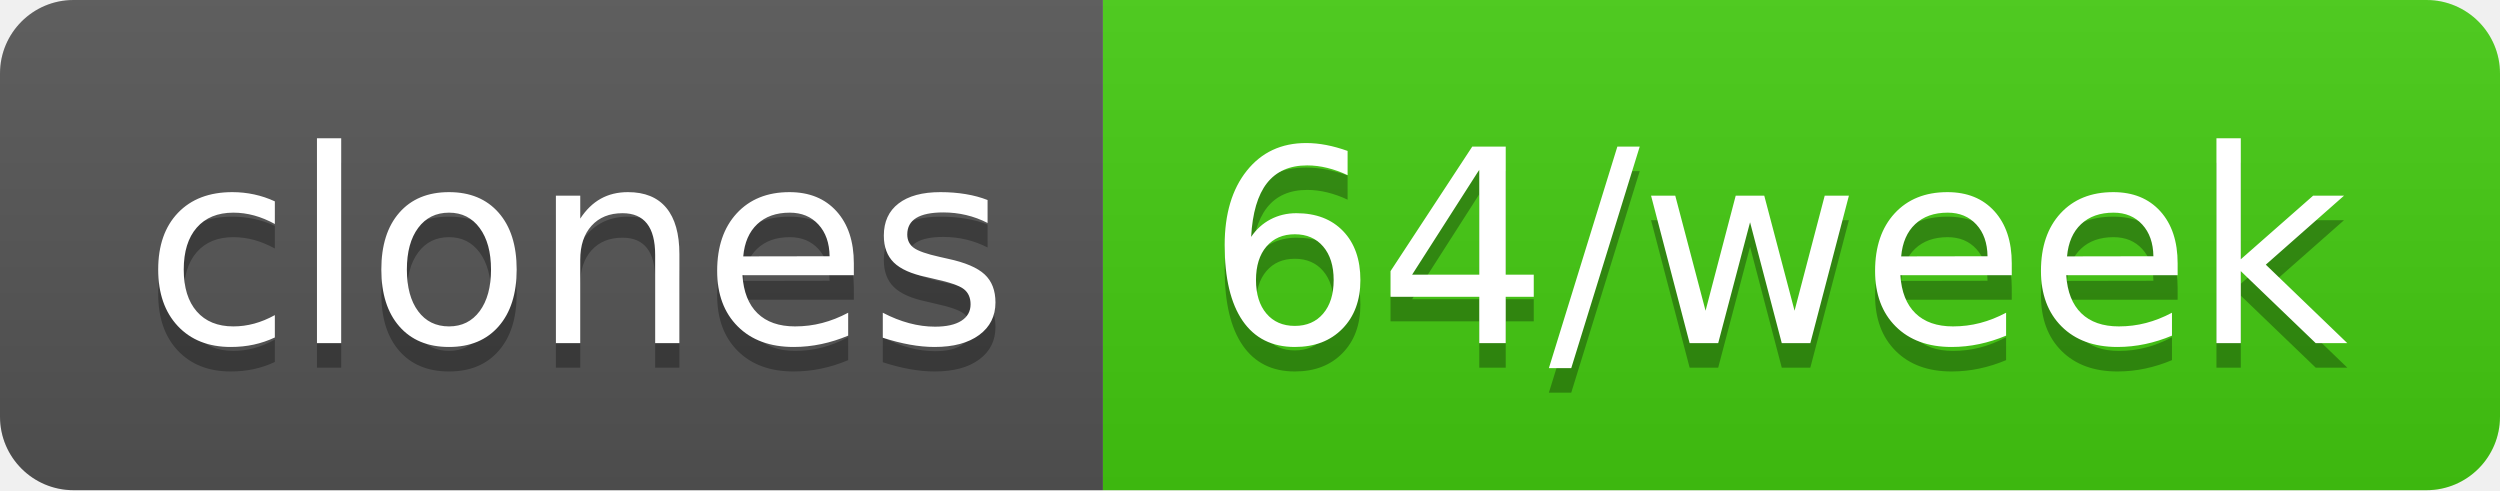
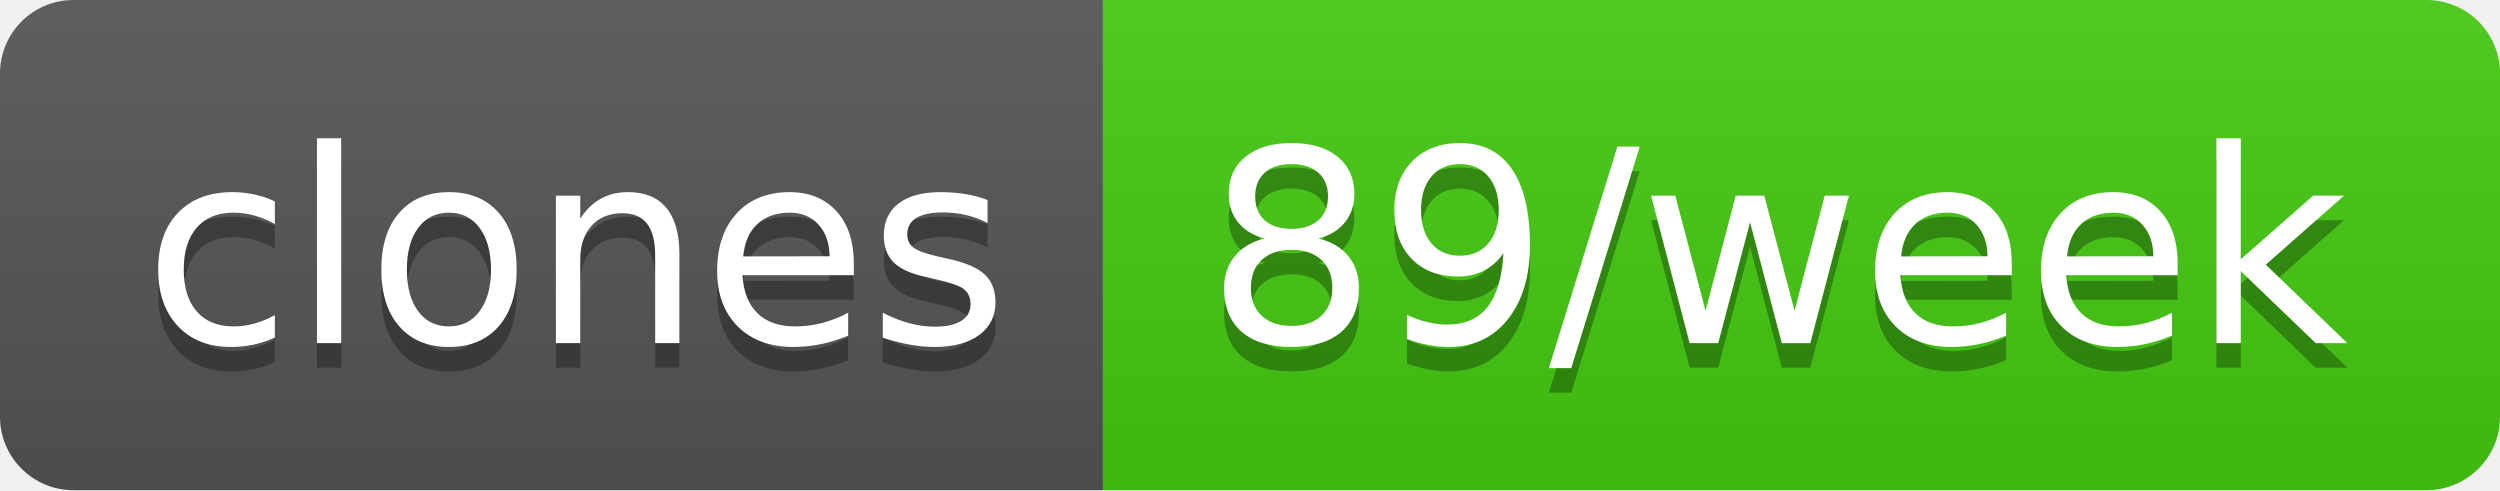
- <svg xmlns="http://www.w3.org/2000/svg" width="102" height="20" role="img" aria-label="clones: 64/week">
+ <svg xmlns="http://www.w3.org/2000/svg" width="102" height="20" role="img" aria-label="clones: 89/week">
  <linearGradient id="s" x2="0" y2="100%">
    <stop offset="0" stop-color="#bbb" stop-opacity=".1" />
    <stop offset="1" stop-opacity=".1" />
  </linearGradient>
  <clipPath id="r">
    <rect width="102" height="20" rx="3" fill="#fff" />
  </clipPath>
  <g clip-path="url(#r)">
    <rect width="45" height="20" fill="#555" />
    <rect x="45" width="57" height="20" fill="#4c1" />
    <rect width="102" height="20" fill="url(#s)" />
  </g>
  <g fill="#fff" text-anchor="middle" font-family="Verdana,Geneva,DejaVu Sans,sans-serif" text-rendering="geometricPrecision" font-size="110">
    <text aria-hidden="true" x="235" y="150" fill="#010101" fill-opacity=".3" transform="scale(.1)" textLength="350">clones</text>
    <text x="235" y="140" transform="scale(.1)" fill="#fff" textLength="350">clones</text>
-     <text aria-hidden="true" x="725" y="150" fill="#010101" fill-opacity=".3" transform="scale(.1)" textLength="470">64/week</text>
-     <text x="725" y="140" transform="scale(.1)" fill="#fff" textLength="470">64/week</text>
+     <text aria-hidden="true" x="725" y="150" fill="#010101" fill-opacity=".3" transform="scale(.1)" textLength="470">89/week</text>
+     <text x="725" y="140" transform="scale(.1)" fill="#fff" textLength="470">89/week</text>
  </g>
</svg>
